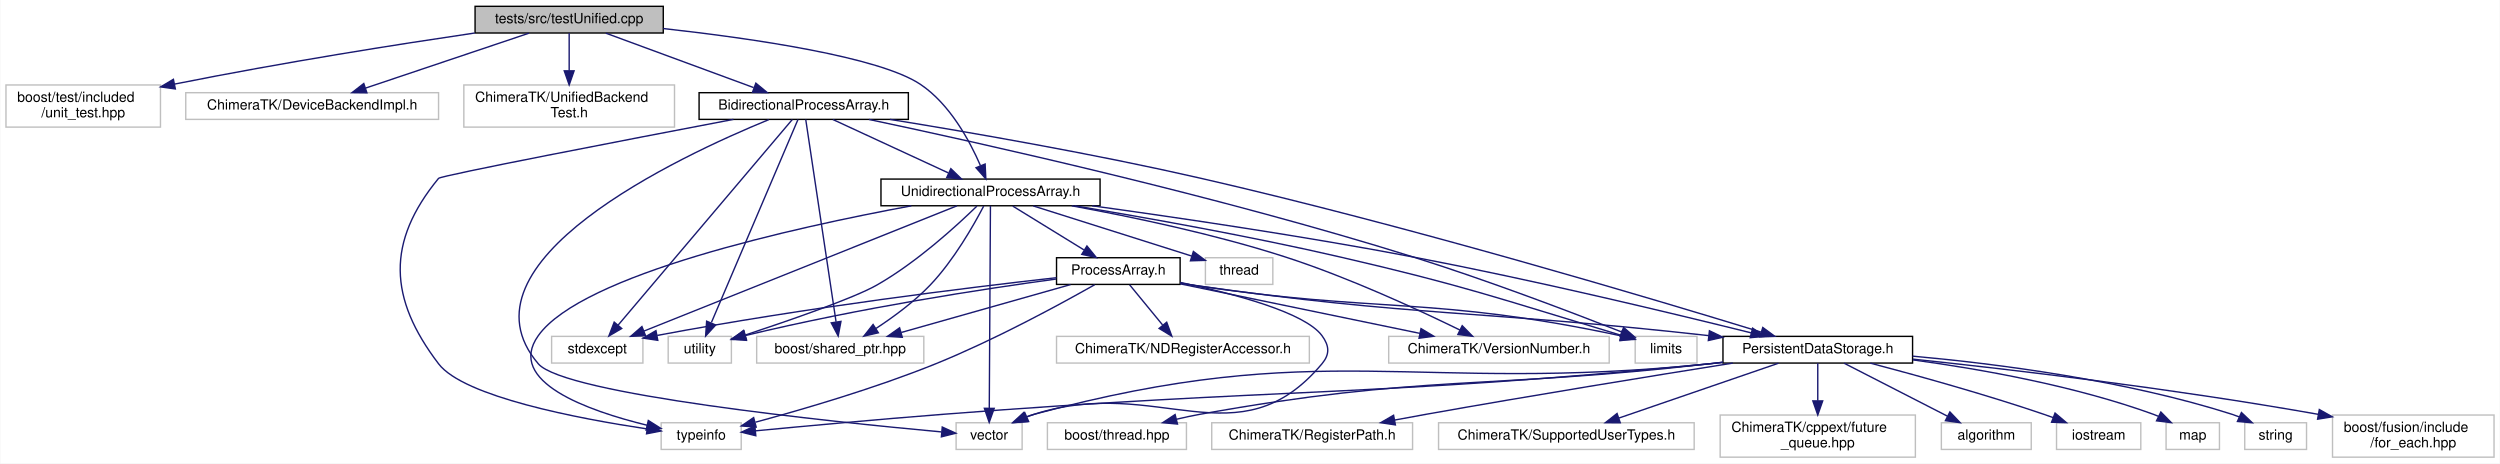
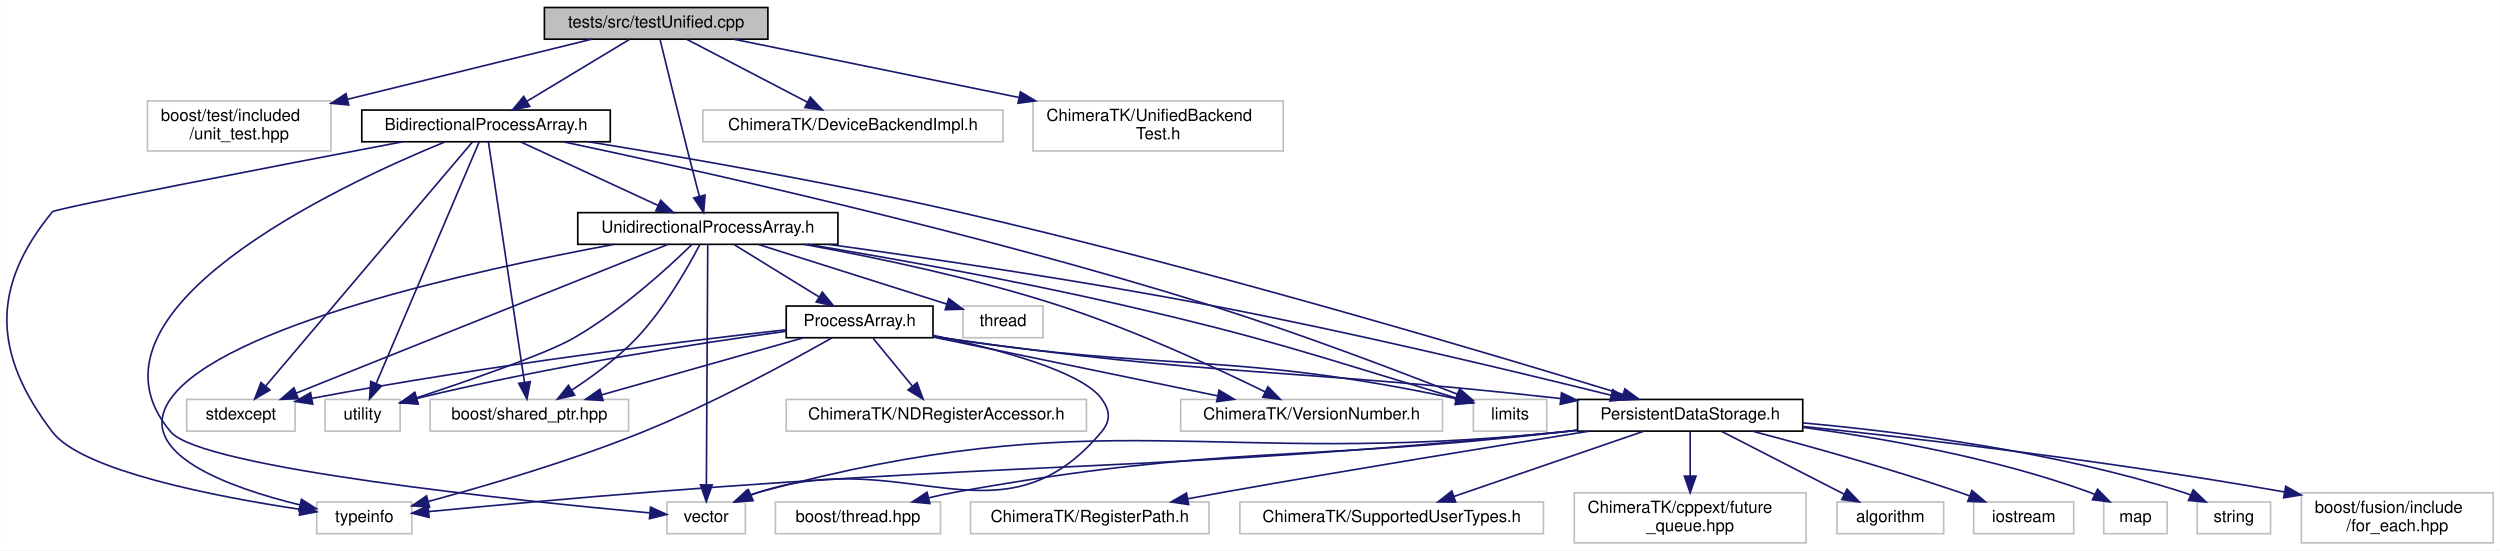
- <svg xmlns="http://www.w3.org/2000/svg" xmlns:xlink="http://www.w3.org/1999/xlink" width="1780pt" height="330pt" viewBox="0.00 0.00 1779.50 330.00">
+ <svg xmlns="http://www.w3.org/2000/svg" xmlns:xlink="http://www.w3.org/1999/xlink" width="1499pt" height="330pt" viewBox="0.00 0.00 1498.85 330.00">
  <g id="graph0" class="graph" transform="scale(1 1) rotate(0) translate(4 326)">
-     <polygon fill="#ffffff" stroke="transparent" points="-4,4 -4,-326 1775.5,-326 1775.5,4 -4,4" />
+     <polygon fill="#ffffff" stroke="transparent" points="-4,4 -4,-326 1494.848,-326 1494.848,4 -4,4" />
    <g id="node1" class="node">
-       <polygon fill="#bfbfbf" stroke="#000000" points="334,-302.5 334,-321.5 468,-321.5 468,-302.5 334,-302.5" />
-       <text text-anchor="middle" x="401" y="-309.5" font-family="Helvetica,sans-Serif" font-size="10.00" fill="#000000">tests/src/testUnified.cpp</text>
+       <polygon fill="#bfbfbf" stroke="#000000" points="322.348,-302.5 322.348,-321.5 456.348,-321.5 456.348,-302.5 322.348,-302.5" />
+       <text text-anchor="middle" x="389.348" y="-309.5" font-family="Helvetica,sans-Serif" font-size="10.00" fill="#000000">tests/src/testUnified.cpp</text>
    </g>
    <g id="node2" class="node">
-       <polygon fill="#ffffff" stroke="#bfbfbf" points="0,-235.5 0,-265.5 110,-265.5 110,-235.5 0,-235.5" />
-       <text text-anchor="start" x="8" y="-253.5" font-family="Helvetica,sans-Serif" font-size="10.00" fill="#000000">boost/test/included</text>
-       <text text-anchor="middle" x="55" y="-242.5" font-family="Helvetica,sans-Serif" font-size="10.00" fill="#000000">/unit_test.hpp</text>
+       <polygon fill="#ffffff" stroke="#bfbfbf" points="84.348,-235.5 84.348,-265.5 194.348,-265.5 194.348,-235.5 84.348,-235.5" />
+       <text text-anchor="start" x="92.348" y="-253.5" font-family="Helvetica,sans-Serif" font-size="10.00" fill="#000000">boost/test/included</text>
+       <text text-anchor="middle" x="139.348" y="-242.5" font-family="Helvetica,sans-Serif" font-size="10.00" fill="#000000">/unit_test.hpp</text>
    </g>
    <g id="edge1" class="edge">
-       <path fill="none" stroke="#191970" d="M333.791,-302.504C278.843,-294.404 198.933,-281.863 120.193,-266.158" />
-       <polygon fill="#191970" stroke="#191970" points="120.593,-262.668 110.099,-264.125 119.211,-269.53 120.593,-262.668" />
+       <path fill="none" stroke="#191970" d="M350.56,-302.458C311.589,-292.871 250.82,-277.922 204.452,-266.515" />
+       <polygon fill="#191970" stroke="#191970" points="205.038,-263.055 194.492,-264.065 203.366,-269.853 205.038,-263.055" />
    </g>
    <g id="node3" class="node">
-       <polygon fill="#ffffff" stroke="#bfbfbf" points="128,-241 128,-260 308,-260 308,-241 128,-241" />
-       <text text-anchor="middle" x="218" y="-248" font-family="Helvetica,sans-Serif" font-size="10.00" fill="#000000">ChimeraTK/DeviceBackendImpl.h</text>
-     </g>
-     <g id="edge2" class="edge">
-       <path fill="none" stroke="#191970" d="M372.406,-302.391C341.115,-291.875 290.801,-274.966 256.16,-263.324" />
-       <polygon fill="#191970" stroke="#191970" points="256.987,-259.91 246.393,-260.042 254.757,-266.545 256.987,-259.91" />
-     </g>
-     <g id="node4" class="node">
-       <polygon fill="#ffffff" stroke="#bfbfbf" points="326,-235.5 326,-265.5 476,-265.5 476,-235.5 326,-235.5" />
-       <text text-anchor="start" x="334" y="-253.5" font-family="Helvetica,sans-Serif" font-size="10.00" fill="#000000">ChimeraTK/UnifiedBackend</text>
-       <text text-anchor="middle" x="401" y="-242.5" font-family="Helvetica,sans-Serif" font-size="10.00" fill="#000000">Test.h</text>
-     </g>
-     <g id="edge3" class="edge">
-       <path fill="none" stroke="#191970" d="M401,-302.391C401,-295.223 401,-285.086 401,-275.671" />
-       <polygon fill="#191970" stroke="#191970" points="404.5,-275.545 401,-265.545 397.5,-275.545 404.5,-275.545" />
-     </g>
-     <g id="node5" class="node">
-       <g id="a_node5">
+       <g id="a_node3">
        <a xlink:href="_unidirectional_process_array_8h.html" target="_top" xlink:title="UnidirectionalProcessArray.h">
-           <polygon fill="#ffffff" stroke="#000000" points="623,-179.5 623,-198.5 779,-198.5 779,-179.5 623,-179.5" />
-           <text text-anchor="middle" x="701" y="-186.5" font-family="Helvetica,sans-Serif" font-size="10.00" fill="#000000">UnidirectionalProcessArray.h</text>
+           <polygon fill="#ffffff" stroke="#000000" points="342.348,-179.5 342.348,-198.5 498.348,-198.5 498.348,-179.5 342.348,-179.5" />
+           <text text-anchor="middle" x="420.348" y="-186.5" font-family="Helvetica,sans-Serif" font-size="10.00" fill="#000000">UnidirectionalProcessArray.h</text>
        </a>
      </g>
    </g>
-     <g id="edge4" class="edge">
-       <path fill="none" stroke="#191970" d="M468.01,-305.679C531.6,-298.625 621.678,-285.565 651,-266 671.947,-252.022 686.083,-225.97 693.837,-208.07" />
-       <polygon fill="#191970" stroke="#191970" points="697.152,-209.208 697.668,-198.626 690.665,-206.577 697.152,-209.208" />
-     </g>
-     <g id="node26" class="node">
-       <g id="a_node26">
+     <g id="edge2" class="edge">
+       <path fill="none" stroke="#191970" d="M391.766,-302.022C395.335,-287.331 402.251,-259.023 408.348,-235 410.579,-226.212 413.105,-216.495 415.262,-208.265" />
+       <polygon fill="#191970" stroke="#191970" points="418.67,-209.067 417.829,-198.505 411.9,-207.286 418.67,-209.067" />
+     </g>
+     <g id="node24" class="node">
+       <g id="a_node24">
        <a xlink:href="_bidirectional_process_array_8h.html" target="_top" xlink:title="BidirectionalProcessArray.h">
-           <polygon fill="#ffffff" stroke="#000000" points="493.5,-241 493.5,-260 642.5,-260 642.5,-241 493.5,-241" />
-           <text text-anchor="middle" x="568" y="-248" font-family="Helvetica,sans-Serif" font-size="10.00" fill="#000000">BidirectionalProcessArray.h</text>
+           <polygon fill="#ffffff" stroke="#000000" points="212.848,-241 212.848,-260 361.848,-260 361.848,-241 212.848,-241" />
+           <text text-anchor="middle" x="287.348" y="-248" font-family="Helvetica,sans-Serif" font-size="10.00" fill="#000000">BidirectionalProcessArray.h</text>
        </a>
      </g>
    </g>
-     <g id="edge35" class="edge">
-       <path fill="none" stroke="#191970" d="M427.094,-302.391C455.404,-291.965 500.777,-275.256 532.359,-263.625" />
-       <polygon fill="#191970" stroke="#191970" points="533.915,-266.782 542.09,-260.042 531.496,-260.213 533.915,-266.782" />
+     <g id="edge33" class="edge">
+       <path fill="none" stroke="#191970" d="M373.411,-302.391C356.943,-292.462 331.022,-276.833 311.928,-265.32" />
+       <polygon fill="#191970" stroke="#191970" points="313.545,-262.208 303.174,-260.042 309.93,-268.203 313.545,-262.208" />
+     </g>
+     <g id="node25" class="node">
+       <polygon fill="#ffffff" stroke="#bfbfbf" points="417.348,-241 417.348,-260 597.348,-260 597.348,-241 417.348,-241" />
+       <text text-anchor="middle" x="507.348" y="-248" font-family="Helvetica,sans-Serif" font-size="10.00" fill="#000000">ChimeraTK/DeviceBackendImpl.h</text>
+     </g>
+     <g id="edge42" class="edge">
+       <path fill="none" stroke="#191970" d="M407.786,-302.391C427.183,-292.281 457.917,-276.263 480.11,-264.696" />
+       <polygon fill="#191970" stroke="#191970" points="481.79,-267.767 489.04,-260.042 478.555,-261.56 481.79,-267.767" />
+     </g>
+     <g id="node26" class="node">
+       <polygon fill="#ffffff" stroke="#bfbfbf" points="615.348,-235.5 615.348,-265.5 765.348,-265.5 765.348,-235.5 615.348,-235.5" />
+       <text text-anchor="start" x="623.348" y="-253.5" font-family="Helvetica,sans-Serif" font-size="10.00" fill="#000000">ChimeraTK/UnifiedBackend</text>
+       <text text-anchor="middle" x="690.348" y="-242.5" font-family="Helvetica,sans-Serif" font-size="10.00" fill="#000000">Test.h</text>
+     </g>
+     <g id="edge43" class="edge">
+       <path fill="none" stroke="#191970" d="M436.049,-302.458C481.519,-293.168 551.635,-278.842 606.735,-267.584" />
+       <polygon fill="#191970" stroke="#191970" points="607.742,-270.95 616.839,-265.519 606.341,-264.092 607.742,-270.95" />
+     </g>
+     <g id="node4" class="node">
+       <polygon fill="#ffffff" stroke="#bfbfbf" points="879.348,-67.5 879.348,-86.5 923.348,-86.5 923.348,-67.5 879.348,-67.5" />
+       <text text-anchor="middle" x="901.348" y="-74.5" font-family="Helvetica,sans-Serif" font-size="10.00" fill="#000000">limits</text>
+     </g>
+     <g id="edge3" class="edge">
+       <path fill="none" stroke="#191970" d="M480.275,-179.469C530.905,-171.049 605.209,-157.828 669.348,-143 756.612,-122.825 779.962,-114.275 869.293,-87.257" />
+       <polygon fill="#191970" stroke="#191970" points="870.469,-90.558 879.031,-84.318 868.446,-83.857 870.469,-90.558" />
+     </g>
+     <g id="node5" class="node">
+       <polygon fill="#ffffff" stroke="#bfbfbf" points="107.848,-67.5 107.848,-86.5 172.848,-86.5 172.848,-67.5 107.848,-67.5" />
+       <text text-anchor="middle" x="140.348" y="-74.5" font-family="Helvetica,sans-Serif" font-size="10.00" fill="#000000">stdexcept</text>
+     </g>
+     <g id="edge4" class="edge">
+       <path fill="none" stroke="#191970" d="M396.476,-179.451C346.469,-159.448 230.628,-113.112 173.468,-90.248" />
+       <polygon fill="#191970" stroke="#191970" points="174.745,-86.989 164.16,-86.525 172.145,-93.489 174.745,-86.989" />
    </g>
    <g id="node6" class="node">
-       <polygon fill="#ffffff" stroke="#bfbfbf" points="1160,-67.5 1160,-86.5 1204,-86.5 1204,-67.5 1160,-67.5" />
-       <text text-anchor="middle" x="1182" y="-74.5" font-family="Helvetica,sans-Serif" font-size="10.00" fill="#000000">limits</text>
+       <polygon fill="#ffffff" stroke="#bfbfbf" points="573.348,-123.5 573.348,-142.5 621.348,-142.5 621.348,-123.5 573.348,-123.5" />
+       <text text-anchor="middle" x="597.348" y="-130.5" font-family="Helvetica,sans-Serif" font-size="10.00" fill="#000000">thread</text>
    </g>
    <g id="edge5" class="edge">
-       <path fill="none" stroke="#191970" d="M760.927,-179.469C811.557,-171.049 885.861,-157.828 950,-143 1037.264,-122.825 1060.614,-114.275 1149.945,-87.257" />
-       <polygon fill="#191970" stroke="#191970" points="1151.12,-90.558 1159.683,-84.318 1149.098,-83.857 1151.12,-90.558" />
+       <path fill="none" stroke="#191970" d="M450.776,-179.373C482.216,-169.426 531.165,-153.939 563.732,-143.636" />
+       <polygon fill="#191970" stroke="#191970" points="564.797,-146.97 573.275,-140.616 562.685,-140.296 564.797,-146.97" />
    </g>
    <g id="node7" class="node">
-       <polygon fill="#ffffff" stroke="#bfbfbf" points="388.5,-67.5 388.5,-86.5 453.5,-86.5 453.5,-67.5 388.5,-67.5" />
-       <text text-anchor="middle" x="421" y="-74.5" font-family="Helvetica,sans-Serif" font-size="10.00" fill="#000000">stdexcept</text>
+       <polygon fill="#ffffff" stroke="#bfbfbf" points="185.848,-6 185.848,-25 242.848,-25 242.848,-6 185.848,-6" />
+       <text text-anchor="middle" x="214.348" y="-13" font-family="Helvetica,sans-Serif" font-size="10.00" fill="#000000">typeinfo</text>
    </g>
    <g id="edge6" class="edge">
-       <path fill="none" stroke="#191970" d="M677.127,-179.451C627.12,-159.448 511.279,-113.112 454.119,-90.248" />
-       <polygon fill="#191970" stroke="#191970" points="455.397,-86.989 444.812,-86.525 452.797,-93.489 455.397,-86.989" />
+       <path fill="none" stroke="#191970" d="M363.982,-179.445C280.233,-163.954 129.438,-130.641 98.348,-87 75.03,-54.267 133.742,-33.492 175.882,-23.218" />
+       <polygon fill="#191970" stroke="#191970" points="176.698,-26.621 185.647,-20.948 175.114,-19.803 176.698,-26.621" />
    </g>
    <g id="node8" class="node">
-       <polygon fill="#ffffff" stroke="#bfbfbf" points="854,-123.5 854,-142.5 902,-142.5 902,-123.5 854,-123.5" />
-       <text text-anchor="middle" x="878" y="-130.5" font-family="Helvetica,sans-Serif" font-size="10.00" fill="#000000">thread</text>
+       <polygon fill="#ffffff" stroke="#bfbfbf" points="190.848,-67.5 190.848,-86.5 235.848,-86.5 235.848,-67.5 190.848,-67.5" />
+       <text text-anchor="middle" x="213.348" y="-74.5" font-family="Helvetica,sans-Serif" font-size="10.00" fill="#000000">utility</text>
    </g>
    <g id="edge7" class="edge">
-       <path fill="none" stroke="#191970" d="M731.427,-179.373C762.868,-169.426 811.817,-153.939 844.383,-143.636" />
-       <polygon fill="#191970" stroke="#191970" points="845.448,-146.97 853.927,-140.616 843.337,-140.296 845.448,-146.97" />
+       <path fill="none" stroke="#191970" d="M410.676,-179.269C396.248,-165.21 367.734,-139.135 339.348,-123 323.044,-113.732 277.378,-97.917 245.751,-87.462" />
+       <polygon fill="#191970" stroke="#191970" points="246.624,-84.065 236.031,-84.271 244.441,-90.716 246.624,-84.065" />
    </g>
    <g id="node9" class="node">
-       <polygon fill="#ffffff" stroke="#bfbfbf" points="466.5,-6 466.5,-25 523.5,-25 523.5,-6 466.5,-6" />
-       <text text-anchor="middle" x="495" y="-13" font-family="Helvetica,sans-Serif" font-size="10.00" fill="#000000">typeinfo</text>
+       <polygon fill="#ffffff" stroke="#bfbfbf" points="395.848,-6 395.848,-25 442.848,-25 442.848,-6 395.848,-6" />
+       <text text-anchor="middle" x="419.348" y="-13" font-family="Helvetica,sans-Serif" font-size="10.00" fill="#000000">vector</text>
    </g>
    <g id="edge8" class="edge">
-       <path fill="none" stroke="#191970" d="M644.634,-179.445C560.885,-163.954 410.089,-130.641 379,-87 355.682,-54.267 414.393,-33.492 456.534,-23.218" />
-       <polygon fill="#191970" stroke="#191970" points="457.35,-26.621 466.298,-20.948 455.765,-19.803 457.35,-26.621" />
+       <path fill="none" stroke="#191970" d="M420.293,-179.425C420.135,-151.999 419.678,-72.732 419.463,-35.396" />
+       <polygon fill="#191970" stroke="#191970" points="422.962,-35.239 419.404,-25.259 415.962,-35.28 422.962,-35.239" />
    </g>
    <g id="node10" class="node">
-       <polygon fill="#ffffff" stroke="#bfbfbf" points="471.5,-67.5 471.5,-86.5 516.5,-86.5 516.5,-67.5 471.5,-67.5" />
-       <text text-anchor="middle" x="494" y="-74.5" font-family="Helvetica,sans-Serif" font-size="10.00" fill="#000000">utility</text>
+       <polygon fill="#ffffff" stroke="#bfbfbf" points="253.848,-67.5 253.848,-86.5 372.848,-86.5 372.848,-67.5 253.848,-67.5" />
+       <text text-anchor="middle" x="313.348" y="-74.5" font-family="Helvetica,sans-Serif" font-size="10.00" fill="#000000">boost/shared_ptr.hpp</text>
    </g>
    <g id="edge9" class="edge">
-       <path fill="none" stroke="#191970" d="M691.327,-179.269C676.899,-165.21 648.386,-139.135 620,-123 603.696,-113.732 558.03,-97.917 526.403,-87.462" />
-       <polygon fill="#191970" stroke="#191970" points="527.276,-84.065 516.683,-84.271 525.093,-90.716 527.276,-84.065" />
+       <path fill="none" stroke="#191970" d="M415.488,-179.255C408.383,-165.635 394.163,-140.602 377.348,-123 366.016,-111.137 351.26,-100.296 338.773,-92.121" />
+       <polygon fill="#191970" stroke="#191970" points="340.483,-89.061 330.163,-86.664 336.736,-94.974 340.483,-89.061" />
    </g>
    <g id="node11" class="node">
-       <polygon fill="#ffffff" stroke="#bfbfbf" points="676.5,-6 676.5,-25 723.5,-25 723.5,-6 676.5,-6" />
-       <text text-anchor="middle" x="700" y="-13" font-family="Helvetica,sans-Serif" font-size="10.00" fill="#000000">vector</text>
+       <polygon fill="#ffffff" stroke="#bfbfbf" points="703.848,-67.5 703.848,-86.5 860.848,-86.5 860.848,-67.5 703.848,-67.5" />
+       <text text-anchor="middle" x="782.348" y="-74.5" font-family="Helvetica,sans-Serif" font-size="10.00" fill="#000000">ChimeraTK/VersionNumber.h</text>
    </g>
    <g id="edge10" class="edge">
-       <path fill="none" stroke="#191970" d="M700.945,-179.425C700.787,-151.999 700.33,-72.732 700.115,-35.396" />
-       <polygon fill="#191970" stroke="#191970" points="703.614,-35.239 700.056,-25.259 696.614,-35.28 703.614,-35.239" />
+       <path fill="none" stroke="#191970" d="M478.19,-179.456C520.822,-171.671 579.919,-159.301 630.348,-143 675.058,-128.548 724.587,-105.673 754.588,-91.004" />
+       <polygon fill="#191970" stroke="#191970" points="756.193,-94.115 763.612,-86.551 753.096,-87.838 756.193,-94.115" />
    </g>
    <g id="node12" class="node">
-       <polygon fill="#ffffff" stroke="#bfbfbf" points="534.5,-67.5 534.5,-86.5 653.5,-86.5 653.5,-67.5 534.5,-67.5" />
-       <text text-anchor="middle" x="594" y="-74.5" font-family="Helvetica,sans-Serif" font-size="10.00" fill="#000000">boost/shared_ptr.hpp</text>
-     </g>
-     <g id="edge11" class="edge">
-       <path fill="none" stroke="#191970" d="M696.14,-179.255C689.035,-165.635 674.815,-140.602 658,-123 646.668,-111.137 631.912,-100.296 619.425,-92.121" />
-       <polygon fill="#191970" stroke="#191970" points="621.135,-89.061 610.815,-86.664 617.387,-94.974 621.135,-89.061" />
-     </g>
-     <g id="node13" class="node">
-       <polygon fill="#ffffff" stroke="#bfbfbf" points="984.5,-67.5 984.5,-86.5 1141.5,-86.5 1141.5,-67.5 984.5,-67.5" />
-       <text text-anchor="middle" x="1063" y="-74.5" font-family="Helvetica,sans-Serif" font-size="10.00" fill="#000000">ChimeraTK/VersionNumber.h</text>
-     </g>
-     <g id="edge12" class="edge">
-       <path fill="none" stroke="#191970" d="M758.841,-179.456C801.474,-171.671 860.571,-159.301 911,-143 955.709,-128.548 1005.239,-105.673 1035.24,-91.004" />
-       <polygon fill="#191970" stroke="#191970" points="1036.845,-94.115 1044.264,-86.551 1033.747,-87.838 1036.845,-94.115" />
-     </g>
-     <g id="node14" class="node">
-       <g id="a_node14">
+       <g id="a_node12">
        <a xlink:href="_persistent_data_storage_8h.html" target="_top" xlink:title="PersistentDataStorage.h">
-           <polygon fill="#ffffff" stroke="#000000" points="1222.5,-67.5 1222.5,-86.5 1357.5,-86.5 1357.5,-67.5 1222.5,-67.5" />
-           <text text-anchor="middle" x="1290" y="-74.5" font-family="Helvetica,sans-Serif" font-size="10.00" fill="#000000">PersistentDataStorage.h</text>
+           <polygon fill="#ffffff" stroke="#000000" points="941.848,-67.5 941.848,-86.5 1076.848,-86.5 1076.848,-67.5 941.848,-67.5" />
+           <text text-anchor="middle" x="1009.348" y="-74.5" font-family="Helvetica,sans-Serif" font-size="10.00" fill="#000000">PersistentDataStorage.h</text>
        </a>
      </g>
    </g>
-     <g id="edge13" class="edge">
-       <path fill="none" stroke="#191970" d="M773.324,-179.47C834.456,-171.051 924.238,-157.831 1002,-143 1087.323,-126.727 1185.778,-103.105 1242.662,-88.976" />
-       <polygon fill="#191970" stroke="#191970" points="1243.59,-92.352 1252.447,-86.537 1241.897,-85.56 1243.59,-92.352" />
-     </g>
-     <g id="node24" class="node">
-       <g id="a_node24">
+     <g id="edge11" class="edge">
+       <path fill="none" stroke="#191970" d="M492.673,-179.47C553.804,-171.051 643.587,-157.831 721.348,-143 806.672,-126.727 905.127,-103.105 962.01,-88.976" />
+       <polygon fill="#191970" stroke="#191970" points="962.938,-92.352 971.795,-86.537 961.245,-85.56 962.938,-92.352" />
+     </g>
+     <g id="node22" class="node">
+       <g id="a_node22">
        <a xlink:href="_process_array_8h.html" target="_top" xlink:title="ProcessArray.h">
-           <polygon fill="#ffffff" stroke="#000000" points="748,-123.5 748,-142.5 836,-142.5 836,-123.5 748,-123.5" />
-           <text text-anchor="middle" x="792" y="-130.5" font-family="Helvetica,sans-Serif" font-size="10.00" fill="#000000">ProcessArray.h</text>
+           <polygon fill="#ffffff" stroke="#000000" points="467.348,-123.5 467.348,-142.5 555.348,-142.5 555.348,-123.5 467.348,-123.5" />
+           <text text-anchor="middle" x="511.348" y="-130.5" font-family="Helvetica,sans-Serif" font-size="10.00" fill="#000000">ProcessArray.h</text>
        </a>
      </g>
    </g>
+     <g id="edge23" class="edge">
+       <path fill="none" stroke="#191970" d="M436.199,-179.245C450.161,-170.653 470.721,-158.001 486.808,-148.102" />
+       <polygon fill="#191970" stroke="#191970" points="488.997,-150.864 495.679,-142.643 485.328,-144.903 488.997,-150.864" />
+     </g>
+     <g id="edge16" class="edge">
+       <path fill="none" stroke="#191970" d="M941.77,-67.978C938.587,-67.63 935.434,-67.302 932.348,-67 690.309,-43.328 628.805,-49.915 386.348,-31 340.568,-27.428 288.002,-22.583 253.156,-19.265" />
+       <polygon fill="#191970" stroke="#191970" points="253.226,-15.756 242.938,-18.288 252.559,-22.724 253.226,-15.756" />
+     </g>
+     <g id="edge17" class="edge">
+       <path fill="none" stroke="#191970" d="M941.766,-68.012C938.584,-67.655 935.433,-67.316 932.348,-67 719.085,-45.187 658.359,-86.71 451.348,-31 449.426,-30.483 447.48,-29.85 445.547,-29.138" />
+       <polygon fill="#191970" stroke="#191970" points="446.728,-25.837 436.159,-25.102 443.964,-32.267 446.728,-25.837" />
+     </g>
+     <g id="node13" class="node">
+       <polygon fill="#ffffff" stroke="#bfbfbf" points="1097.348,-6 1097.348,-25 1161.348,-25 1161.348,-6 1097.348,-6" />
+       <text text-anchor="middle" x="1129.348" y="-13" font-family="Helvetica,sans-Serif" font-size="10.00" fill="#000000">algorithm</text>
+     </g>
+     <g id="edge12" class="edge">
+       <path fill="none" stroke="#191970" d="M1028.098,-67.391C1047.824,-57.281 1079.079,-41.263 1101.648,-29.696" />
+       <polygon fill="#191970" stroke="#191970" points="1103.427,-32.718 1110.73,-25.042 1100.234,-26.488 1103.427,-32.718" />
+     </g>
+     <g id="node14" class="node">
+       <polygon fill="#ffffff" stroke="#bfbfbf" points="1179.348,-6 1179.348,-25 1239.348,-25 1239.348,-6 1179.348,-6" />
+       <text text-anchor="middle" x="1209.348" y="-13" font-family="Helvetica,sans-Serif" font-size="10.00" fill="#000000">iostream</text>
+     </g>
+     <g id="edge13" class="edge">
+       <path fill="none" stroke="#191970" d="M1046.764,-67.447C1079.605,-58.792 1128.522,-45.247 1170.348,-31 1172.478,-30.275 1174.661,-29.499 1176.853,-28.695" />
+       <polygon fill="#191970" stroke="#191970" points="1178.292,-31.893 1186.393,-25.065 1175.802,-25.351 1178.292,-31.893" />
+     </g>
+     <g id="node15" class="node">
+       <polygon fill="#ffffff" stroke="#bfbfbf" points="1257.348,-6 1257.348,-25 1295.348,-25 1295.348,-6 1257.348,-6" />
+       <text text-anchor="middle" x="1276.348" y="-13" font-family="Helvetica,sans-Serif" font-size="10.00" fill="#000000">map</text>
+     </g>
+     <g id="edge14" class="edge">
+       <path fill="none" stroke="#191970" d="M1077.057,-69.752C1125.76,-63.16 1192.437,-51.274 1248.348,-31 1249.553,-30.563 1250.768,-30.079 1251.981,-29.56" />
+       <polygon fill="#191970" stroke="#191970" points="1253.633,-32.648 1261.062,-25.095 1250.544,-26.367 1253.633,-32.648" />
+     </g>
+     <g id="node16" class="node">
+       <polygon fill="#ffffff" stroke="#bfbfbf" points="1313.348,-6 1313.348,-25 1357.348,-25 1357.348,-6 1313.348,-6" />
+       <text text-anchor="middle" x="1335.348" y="-13" font-family="Helvetica,sans-Serif" font-size="10.00" fill="#000000">string</text>
+     </g>
+     <g id="edge15" class="edge">
+       <path fill="none" stroke="#191970" d="M1076.902,-72.425C1137.593,-66.925 1228.555,-55.209 1304.348,-31 1306.003,-30.471 1307.679,-29.865 1309.351,-29.204" />
+       <polygon fill="#191970" stroke="#191970" points="1311.005,-32.298 1318.691,-25.006 1308.135,-25.914 1311.005,-32.298" />
+     </g>
+     <g id="node17" class="node">
+       <polygon fill="#ffffff" stroke="#bfbfbf" points="1375.848,-.5 1375.848,-30.5 1490.848,-30.5 1490.848,-.5 1375.848,-.5" />
+       <text text-anchor="start" x="1383.848" y="-18.5" font-family="Helvetica,sans-Serif" font-size="10.00" fill="#000000">boost/fusion/include</text>
+       <text text-anchor="middle" x="1433.348" y="-7.5" font-family="Helvetica,sans-Serif" font-size="10.00" fill="#000000">/for_each.hpp</text>
+     </g>
+     <g id="edge18" class="edge">
+       <path fill="none" stroke="#191970" d="M1077.098,-70.294C1146.953,-62.922 1259.196,-49.807 1365.721,-31.002" />
+       <polygon fill="#191970" stroke="#191970" points="1366.45,-34.427 1375.68,-29.224 1365.22,-27.536 1366.45,-34.427" />
+     </g>
+     <g id="node18" class="node">
+       <polygon fill="#ffffff" stroke="#bfbfbf" points="460.848,-6 460.848,-25 559.848,-25 559.848,-6 460.848,-6" />
+       <text text-anchor="middle" x="510.348" y="-13" font-family="Helvetica,sans-Serif" font-size="10.00" fill="#000000">boost/thread.hpp</text>
+     </g>
+     <g id="edge19" class="edge">
+       <path fill="none" stroke="#191970" d="M941.756,-68.104C938.577,-67.723 935.429,-67.353 932.348,-67 771.276,-48.558 728.915,-59.687 569.348,-31 563.941,-30.028 558.303,-28.813 552.749,-27.494" />
+       <polygon fill="#191970" stroke="#191970" points="553.461,-24.065 542.911,-25.038 551.765,-30.856 553.461,-24.065" />
+     </g>
+     <g id="node19" class="node">
+       <polygon fill="#ffffff" stroke="#bfbfbf" points="577.848,-6 577.848,-25 720.848,-25 720.848,-6 577.848,-6" />
+       <text text-anchor="middle" x="649.348" y="-13" font-family="Helvetica,sans-Serif" font-size="10.00" fill="#000000">ChimeraTK/RegisterPath.h</text>
+     </g>
+     <g id="edge20" class="edge">
+       <path fill="none" stroke="#191970" d="M948.861,-67.486C892.297,-58.481 805.503,-44.384 730.348,-31 723.177,-29.723 715.657,-28.341 708.21,-26.947" />
+       <polygon fill="#191970" stroke="#191970" points="708.616,-23.462 698.14,-25.047 707.318,-30.34 708.616,-23.462" />
+     </g>
+     <g id="node20" class="node">
+       <polygon fill="#ffffff" stroke="#bfbfbf" points="739.348,-6 739.348,-25 921.348,-25 921.348,-6 739.348,-6" />
+       <text text-anchor="middle" x="830.348" y="-13" font-family="Helvetica,sans-Serif" font-size="10.00" fill="#000000">ChimeraTK/SupportedUserTypes.h</text>
+     </g>
+     <g id="edge21" class="edge">
+       <path fill="none" stroke="#191970" d="M981.38,-67.391C950.773,-56.875 901.558,-39.966 867.674,-28.324" />
+       <polygon fill="#191970" stroke="#191970" points="868.715,-24.981 858.121,-25.042 866.441,-31.601 868.715,-24.981" />
+     </g>
+     <g id="node21" class="node">
+       <polygon fill="#ffffff" stroke="#bfbfbf" points="939.848,-.5 939.848,-30.5 1078.848,-30.5 1078.848,-.5 939.848,-.5" />
+       <text text-anchor="start" x="947.848" y="-18.5" font-family="Helvetica,sans-Serif" font-size="10.00" fill="#000000">ChimeraTK/cppext/future</text>
+       <text text-anchor="middle" x="1009.348" y="-7.5" font-family="Helvetica,sans-Serif" font-size="10.00" fill="#000000">_queue.hpp</text>
+     </g>
+     <g id="edge22" class="edge">
+       <path fill="none" stroke="#191970" d="M1009.348,-67.391C1009.348,-60.223 1009.348,-50.086 1009.348,-40.671" />
+       <polygon fill="#191970" stroke="#191970" points="1012.848,-40.545 1009.348,-30.545 1005.848,-40.545 1012.848,-40.545" />
+     </g>
+     <g id="edge24" class="edge">
+       <path fill="none" stroke="#191970" d="M555.555,-124.422C558.527,-123.918 561.479,-123.439 564.348,-123 696.539,-102.778 734.77,-115.528 869.285,-86.873" />
+       <polygon fill="#191970" stroke="#191970" points="870.107,-90.276 879.139,-84.737 868.625,-83.435 870.107,-90.276" />
+     </g>
    <g id="edge25" class="edge">
-       <path fill="none" stroke="#191970" d="M716.851,-179.245C730.813,-170.653 751.373,-158.001 767.46,-148.102" />
-       <polygon fill="#191970" stroke="#191970" points="769.648,-150.864 776.331,-142.643 765.98,-144.903 769.648,-150.864" />
-     </g>
-     <g id="edge18" class="edge">
-       <path fill="none" stroke="#191970" d="M1222.421,-67.978C1219.239,-67.63 1216.086,-67.302 1213,-67 970.961,-43.328 909.457,-49.915 667,-31 621.22,-27.428 568.654,-22.583 533.808,-19.265" />
-       <polygon fill="#191970" stroke="#191970" points="533.878,-15.756 523.59,-18.288 533.211,-22.724 533.878,-15.756" />
-     </g>
-     <g id="edge19" class="edge">
-       <path fill="none" stroke="#191970" d="M1222.418,-68.012C1219.236,-67.655 1216.084,-67.316 1213,-67 999.737,-45.187 939.01,-86.71 732,-31 730.078,-30.483 728.132,-29.85 726.199,-29.138" />
-       <polygon fill="#191970" stroke="#191970" points="727.38,-25.837 716.811,-25.102 724.615,-32.267 727.38,-25.837" />
-     </g>
-     <g id="node15" class="node">
-       <polygon fill="#ffffff" stroke="#bfbfbf" points="1378,-6 1378,-25 1442,-25 1442,-6 1378,-6" />
-       <text text-anchor="middle" x="1410" y="-13" font-family="Helvetica,sans-Serif" font-size="10.00" fill="#000000">algorithm</text>
-     </g>
-     <g id="edge14" class="edge">
-       <path fill="none" stroke="#191970" d="M1308.75,-67.391C1328.476,-57.281 1359.731,-41.263 1382.3,-29.696" />
-       <polygon fill="#191970" stroke="#191970" points="1384.079,-32.718 1391.382,-25.042 1380.886,-26.488 1384.079,-32.718" />
-     </g>
-     <g id="node16" class="node">
-       <polygon fill="#ffffff" stroke="#bfbfbf" points="1460,-6 1460,-25 1520,-25 1520,-6 1460,-6" />
-       <text text-anchor="middle" x="1490" y="-13" font-family="Helvetica,sans-Serif" font-size="10.00" fill="#000000">iostream</text>
-     </g>
-     <g id="edge15" class="edge">
-       <path fill="none" stroke="#191970" d="M1327.416,-67.447C1360.257,-58.792 1409.174,-45.247 1451,-31 1453.129,-30.275 1455.312,-29.499 1457.505,-28.695" />
-       <polygon fill="#191970" stroke="#191970" points="1458.944,-31.893 1467.045,-25.065 1456.454,-25.351 1458.944,-31.893" />
-     </g>
-     <g id="node17" class="node">
-       <polygon fill="#ffffff" stroke="#bfbfbf" points="1538,-6 1538,-25 1576,-25 1576,-6 1538,-6" />
-       <text text-anchor="middle" x="1557" y="-13" font-family="Helvetica,sans-Serif" font-size="10.00" fill="#000000">map</text>
-     </g>
-     <g id="edge16" class="edge">
-       <path fill="none" stroke="#191970" d="M1357.709,-69.752C1406.412,-63.16 1473.089,-51.274 1529,-31 1530.205,-30.563 1531.419,-30.079 1532.633,-29.56" />
-       <polygon fill="#191970" stroke="#191970" points="1534.284,-32.648 1541.714,-25.095 1531.196,-26.367 1534.284,-32.648" />
-     </g>
-     <g id="node18" class="node">
-       <polygon fill="#ffffff" stroke="#bfbfbf" points="1594,-6 1594,-25 1638,-25 1638,-6 1594,-6" />
-       <text text-anchor="middle" x="1616" y="-13" font-family="Helvetica,sans-Serif" font-size="10.00" fill="#000000">string</text>
-     </g>
-     <g id="edge17" class="edge">
-       <path fill="none" stroke="#191970" d="M1357.554,-72.425C1418.245,-66.925 1509.207,-55.209 1585,-31 1586.655,-30.471 1588.331,-29.865 1590.003,-29.204" />
-       <polygon fill="#191970" stroke="#191970" points="1591.657,-32.298 1599.343,-25.006 1588.787,-25.914 1591.657,-32.298" />
-     </g>
-     <g id="node19" class="node">
-       <polygon fill="#ffffff" stroke="#bfbfbf" points="1656.5,-.5 1656.5,-30.5 1771.5,-30.5 1771.5,-.5 1656.5,-.5" />
-       <text text-anchor="start" x="1664.5" y="-18.5" font-family="Helvetica,sans-Serif" font-size="10.00" fill="#000000">boost/fusion/include</text>
-       <text text-anchor="middle" x="1714" y="-7.5" font-family="Helvetica,sans-Serif" font-size="10.00" fill="#000000">/for_each.hpp</text>
-     </g>
-     <g id="edge20" class="edge">
-       <path fill="none" stroke="#191970" d="M1357.75,-70.294C1427.605,-62.922 1539.848,-49.807 1646.373,-31.002" />
-       <polygon fill="#191970" stroke="#191970" points="1647.102,-34.427 1656.332,-29.224 1645.872,-27.536 1647.102,-34.427" />
-     </g>
-     <g id="node20" class="node">
-       <polygon fill="#ffffff" stroke="#bfbfbf" points="741.5,-6 741.5,-25 840.5,-25 840.5,-6 741.5,-6" />
-       <text text-anchor="middle" x="791" y="-13" font-family="Helvetica,sans-Serif" font-size="10.00" fill="#000000">boost/thread.hpp</text>
-     </g>
-     <g id="edge21" class="edge">
-       <path fill="none" stroke="#191970" d="M1222.408,-68.104C1219.229,-67.723 1216.08,-67.353 1213,-67 1051.928,-48.558 1009.567,-59.687 850,-31 844.593,-30.028 838.954,-28.813 833.4,-27.494" />
-       <polygon fill="#191970" stroke="#191970" points="834.113,-24.065 823.563,-25.038 832.417,-30.856 834.113,-24.065" />
-     </g>
-     <g id="node21" class="node">
-       <polygon fill="#ffffff" stroke="#bfbfbf" points="858.5,-6 858.5,-25 1001.5,-25 1001.5,-6 858.5,-6" />
-       <text text-anchor="middle" x="930" y="-13" font-family="Helvetica,sans-Serif" font-size="10.00" fill="#000000">ChimeraTK/RegisterPath.h</text>
-     </g>
-     <g id="edge22" class="edge">
-       <path fill="none" stroke="#191970" d="M1229.512,-67.486C1172.948,-58.481 1086.155,-44.384 1011,-31 1003.829,-29.723 996.309,-28.341 988.862,-26.947" />
-       <polygon fill="#191970" stroke="#191970" points="989.268,-23.462 978.792,-25.047 987.97,-30.34 989.268,-23.462" />
-     </g>
-     <g id="node22" class="node">
-       <polygon fill="#ffffff" stroke="#bfbfbf" points="1020,-6 1020,-25 1202,-25 1202,-6 1020,-6" />
-       <text text-anchor="middle" x="1111" y="-13" font-family="Helvetica,sans-Serif" font-size="10.00" fill="#000000">ChimeraTK/SupportedUserTypes.h</text>
-     </g>
-     <g id="edge23" class="edge">
-       <path fill="none" stroke="#191970" d="M1262.031,-67.391C1231.425,-56.875 1182.21,-39.966 1148.326,-28.324" />
-       <polygon fill="#191970" stroke="#191970" points="1149.367,-24.981 1138.772,-25.042 1147.092,-31.601 1149.367,-24.981" />
+       <path fill="none" stroke="#191970" d="M467.346,-128.295C405.789,-121.399 290.313,-107.326 182.983,-87.172" />
+       <polygon fill="#191970" stroke="#191970" points="183.435,-83.696 172.957,-85.267 182.128,-90.573 183.435,-83.696" />
+     </g>
+     <g id="edge26" class="edge">
+       <path fill="none" stroke="#191970" d="M494.539,-123.291C470.172,-109.49 423.349,-83.993 381.348,-67 338.399,-49.623 287.268,-34.653 252.998,-25.401" />
+       <polygon fill="#191970" stroke="#191970" points="253.495,-21.911 242.931,-22.717 251.692,-28.675 253.495,-21.911" />
+     </g>
+     <g id="edge27" class="edge">
+       <path fill="none" stroke="#191970" d="M467.014,-127.32C415.745,-120.32 328.714,-107.11 245.761,-87.101" />
+       <polygon fill="#191970" stroke="#191970" points="246.475,-83.672 235.929,-84.692 244.809,-90.471 246.475,-83.672" />
+     </g>
+     <g id="edge28" class="edge">
+       <path fill="none" stroke="#191970" d="M555.604,-124.882C593.654,-116.896 644.26,-103.517 656.348,-87 661.598,-79.827 662.064,-73.807 656.348,-67 596.862,3.842 539.375,-59.436 451.348,-31 449.692,-30.465 448.013,-29.86 446.336,-29.207" />
+       <polygon fill="#191970" stroke="#191970" points="447.491,-25.892 436.926,-25.091 444.686,-32.305 447.491,-25.892" />
+     </g>
+     <g id="edge29" class="edge">
+       <path fill="none" stroke="#191970" d="M477.311,-123.373C443.959,-113.94 392.995,-99.526 356.748,-89.275" />
+       <polygon fill="#191970" stroke="#191970" points="357.517,-85.855 346.942,-86.501 355.611,-92.591 357.517,-85.855" />
+     </g>
+     <g id="edge31" class="edge">
+       <path fill="none" stroke="#191970" d="M555.492,-123.878C602.034,-114.261 675.491,-99.081 726.142,-88.615" />
+       <polygon fill="#191970" stroke="#191970" points="726.868,-92.038 735.953,-86.587 725.452,-85.183 726.868,-92.038" />
+     </g>
+     <g id="edge32" class="edge">
+       <path fill="none" stroke="#191970" d="M555.546,-124.356C558.52,-123.869 561.475,-123.411 564.348,-123 723.853,-100.197 767.378,-105.368 931.786,-87.025" />
+       <polygon fill="#191970" stroke="#191970" points="932.212,-90.5 941.757,-85.901 931.428,-83.544 932.212,-90.5" />
    </g>
    <g id="node23" class="node">
-       <polygon fill="#ffffff" stroke="#bfbfbf" points="1220.5,-.5 1220.5,-30.5 1359.5,-30.5 1359.5,-.5 1220.5,-.5" />
-       <text text-anchor="start" x="1228.5" y="-18.5" font-family="Helvetica,sans-Serif" font-size="10.00" fill="#000000">ChimeraTK/cppext/future</text>
-       <text text-anchor="middle" x="1290" y="-7.5" font-family="Helvetica,sans-Serif" font-size="10.00" fill="#000000">_queue.hpp</text>
-     </g>
-     <g id="edge24" class="edge">
-       <path fill="none" stroke="#191970" d="M1290,-67.391C1290,-60.223 1290,-50.086 1290,-40.671" />
-       <polygon fill="#191970" stroke="#191970" points="1293.5,-40.545 1290,-30.545 1286.5,-40.545 1293.5,-40.545" />
-     </g>
-     <g id="edge26" class="edge">
-       <path fill="none" stroke="#191970" d="M836.207,-124.422C839.179,-123.918 842.131,-123.439 845,-123 977.191,-102.778 1015.422,-115.528 1149.937,-86.873" />
-       <polygon fill="#191970" stroke="#191970" points="1150.759,-90.276 1159.791,-84.737 1149.277,-83.435 1150.759,-90.276" />
-     </g>
-     <g id="edge27" class="edge">
-       <path fill="none" stroke="#191970" d="M747.998,-128.295C686.441,-121.399 570.965,-107.326 463.635,-87.172" />
-       <polygon fill="#191970" stroke="#191970" points="464.087,-83.696 453.609,-85.267 462.78,-90.573 464.087,-83.696" />
-     </g>
-     <g id="edge28" class="edge">
-       <path fill="none" stroke="#191970" d="M775.191,-123.291C750.824,-109.49 704,-83.993 662,-67 619.051,-49.623 567.92,-34.653 533.65,-25.401" />
-       <polygon fill="#191970" stroke="#191970" points="534.147,-21.911 523.583,-22.717 532.344,-28.675 534.147,-21.911" />
-     </g>
-     <g id="edge29" class="edge">
-       <path fill="none" stroke="#191970" d="M747.666,-127.32C696.397,-120.32 609.365,-107.11 526.412,-87.101" />
-       <polygon fill="#191970" stroke="#191970" points="527.126,-83.672 516.581,-84.692 525.461,-90.471 527.126,-83.672" />
+       <polygon fill="#ffffff" stroke="#bfbfbf" points="467.348,-67.5 467.348,-86.5 647.348,-86.5 647.348,-67.5 467.348,-67.5" />
+       <text text-anchor="middle" x="557.348" y="-74.5" font-family="Helvetica,sans-Serif" font-size="10.00" fill="#000000">ChimeraTK/NDRegisterAccessor.h</text>
    </g>
    <g id="edge30" class="edge">
-       <path fill="none" stroke="#191970" d="M836.256,-124.882C874.306,-116.896 924.912,-103.517 937,-87 942.25,-79.827 942.716,-73.807 937,-67 877.514,3.842 820.026,-59.436 732,-31 730.344,-30.465 728.665,-29.86 726.988,-29.207" />
-       <polygon fill="#191970" stroke="#191970" points="728.143,-25.892 717.578,-25.091 725.338,-32.305 728.143,-25.892" />
-     </g>
-     <g id="edge31" class="edge">
-       <path fill="none" stroke="#191970" d="M757.963,-123.373C724.611,-113.94 673.647,-99.526 637.4,-89.275" />
-       <polygon fill="#191970" stroke="#191970" points="638.168,-85.855 627.593,-86.501 636.263,-92.591 638.168,-85.855" />
-     </g>
-     <g id="edge33" class="edge">
-       <path fill="none" stroke="#191970" d="M836.144,-123.878C882.685,-114.261 956.143,-99.081 1006.793,-88.615" />
-       <polygon fill="#191970" stroke="#191970" points="1007.52,-92.038 1016.605,-86.587 1006.103,-85.183 1007.52,-92.038" />
+       <path fill="none" stroke="#191970" d="M519.361,-123.246C525.825,-115.376 535.087,-104.101 542.847,-94.654" />
+       <polygon fill="#191970" stroke="#191970" points="545.785,-96.592 549.427,-86.643 540.375,-92.148 545.785,-96.592" />
+     </g>
+     <g id="edge41" class="edge">
+       <path fill="none" stroke="#191970" d="M308.13,-240.891C330.188,-230.691 365.253,-214.476 390.315,-202.887" />
+       <polygon fill="#191970" stroke="#191970" points="392.105,-205.916 399.713,-198.542 389.167,-199.562 392.105,-205.916" />
    </g>
    <g id="edge34" class="edge">
-       <path fill="none" stroke="#191970" d="M836.197,-124.356C839.172,-123.869 842.126,-123.411 845,-123 1004.505,-100.197 1048.03,-105.368 1212.438,-87.025" />
-       <polygon fill="#191970" stroke="#191970" points="1212.864,-90.5 1222.409,-85.901 1212.079,-83.544 1212.864,-90.5" />
-     </g>
-     <g id="node25" class="node">
-       <polygon fill="#ffffff" stroke="#bfbfbf" points="748,-67.5 748,-86.5 928,-86.5 928,-67.5 748,-67.5" />
-       <text text-anchor="middle" x="838" y="-74.5" font-family="Helvetica,sans-Serif" font-size="10.00" fill="#000000">ChimeraTK/NDRegisterAccessor.h</text>
-     </g>
-     <g id="edge32" class="edge">
-       <path fill="none" stroke="#191970" d="M800.013,-123.246C806.477,-115.376 815.739,-104.101 823.498,-94.654" />
-       <polygon fill="#191970" stroke="#191970" points="826.436,-96.592 830.079,-86.643 821.027,-92.148 826.436,-96.592" />
-     </g>
-     <g id="edge43" class="edge">
-       <path fill="none" stroke="#191970" d="M588.781,-240.891C610.839,-230.691 645.905,-214.476 670.967,-202.887" />
-       <polygon fill="#191970" stroke="#191970" points="672.757,-205.916 680.365,-198.542 669.819,-199.562 672.757,-205.916" />
+       <path fill="none" stroke="#191970" d="M333.788,-240.945C413.759,-224.06 582.278,-186.583 721.348,-143 774.041,-126.487 834.034,-103.658 869.735,-89.635" />
+       <polygon fill="#191970" stroke="#191970" points="871.117,-92.852 879.135,-85.925 868.548,-86.341 871.117,-92.852" />
+     </g>
+     <g id="edge35" class="edge">
+       <path fill="none" stroke="#191970" d="M279.236,-240.925C255.498,-212.908 185.923,-130.791 155.211,-94.542" />
+       <polygon fill="#191970" stroke="#191970" points="157.752,-92.127 148.617,-86.76 152.411,-96.652 157.752,-92.127" />
    </g>
    <g id="edge36" class="edge">
-       <path fill="none" stroke="#191970" d="M614.44,-240.945C694.41,-224.06 862.93,-186.583 1002,-143 1054.693,-126.487 1114.686,-103.658 1150.387,-89.635" />
-       <polygon fill="#191970" stroke="#191970" points="1151.769,-92.852 1159.786,-85.925 1149.2,-86.341 1151.769,-92.852" />
+       <path fill="none" stroke="#191970" d="M237.31,-240.997C162.246,-226.685 29.025,-201.042 27.348,-199 -9.888,-153.665 -8.204,-113.667 27.348,-67 45.257,-43.493 126.51,-28.011 175.83,-20.6" />
+       <polygon fill="#191970" stroke="#191970" points="176.445,-24.047 185.836,-19.141 175.435,-17.121 176.445,-24.047" />
    </g>
    <g id="edge37" class="edge">
-       <path fill="none" stroke="#191970" d="M559.887,-240.925C536.15,-212.908 466.575,-130.791 435.863,-94.542" />
-       <polygon fill="#191970" stroke="#191970" points="438.404,-92.127 429.269,-86.76 433.063,-96.652 438.404,-92.127" />
+       <path fill="none" stroke="#191970" d="M283.264,-240.925C271.516,-213.381 237.466,-133.548 221.629,-96.416" />
+       <polygon fill="#191970" stroke="#191970" points="224.653,-94.585 217.511,-86.76 218.215,-97.331 224.653,-94.585" />
    </g>
    <g id="edge38" class="edge">
-       <path fill="none" stroke="#191970" d="M517.962,-240.997C442.898,-226.685 309.677,-201.042 308,-199 270.764,-153.665 272.448,-113.667 308,-67 325.908,-43.493 407.161,-28.011 456.482,-20.6" />
-       <polygon fill="#191970" stroke="#191970" points="457.097,-24.047 466.487,-19.141 456.087,-17.121 457.097,-24.047" />
+       <path fill="none" stroke="#191970" d="M262.476,-240.824C198.412,-214.558 36.938,-139.048 98.348,-67 116.86,-45.282 306.455,-25.738 385.272,-18.486" />
+       <polygon fill="#191970" stroke="#191970" points="385.986,-21.936 395.629,-17.546 385.353,-14.965 385.986,-21.936" />
    </g>
    <g id="edge39" class="edge">
-       <path fill="none" stroke="#191970" d="M563.916,-240.925C552.168,-213.381 518.118,-133.548 502.281,-96.416" />
-       <polygon fill="#191970" stroke="#191970" points="505.305,-94.585 498.163,-86.76 498.866,-97.331 505.305,-94.585" />
+       <path fill="none" stroke="#191970" d="M288.783,-240.925C292.893,-213.499 304.772,-134.232 310.367,-96.896" />
+       <polygon fill="#191970" stroke="#191970" points="313.865,-97.168 311.886,-86.76 306.942,-96.13 313.865,-97.168" />
    </g>
    <g id="edge40" class="edge">
-       <path fill="none" stroke="#191970" d="M543.128,-240.824C479.064,-214.558 317.59,-139.048 379,-67 397.511,-45.282 587.107,-25.738 665.924,-18.486" />
-       <polygon fill="#191970" stroke="#191970" points="666.638,-21.936 676.281,-17.546 666.005,-14.965 666.638,-21.936" />
-     </g>
-     <g id="edge41" class="edge">
-       <path fill="none" stroke="#191970" d="M569.435,-240.925C573.545,-213.499 585.423,-134.232 591.018,-96.896" />
-       <polygon fill="#191970" stroke="#191970" points="594.517,-97.168 592.538,-86.76 587.594,-96.13 594.517,-97.168" />
-     </g>
-     <g id="edge42" class="edge">
-       <path fill="none" stroke="#191970" d="M629.329,-240.995C686.873,-231.686 775.19,-216.394 851,-199 999.313,-164.971 1172.608,-113.197 1249.6,-89.56" />
-       <polygon fill="#191970" stroke="#191970" points="1250.849,-92.838 1259.377,-86.55 1248.789,-86.147 1250.849,-92.838" />
+       <path fill="none" stroke="#191970" d="M348.677,-240.995C406.222,-231.686 494.538,-216.394 570.348,-199 718.661,-164.971 891.956,-113.197 968.948,-89.56" />
+       <polygon fill="#191970" stroke="#191970" points="970.197,-92.838 978.725,-86.55 968.138,-86.147 970.197,-92.838" />
    </g>
  </g>
</svg>
